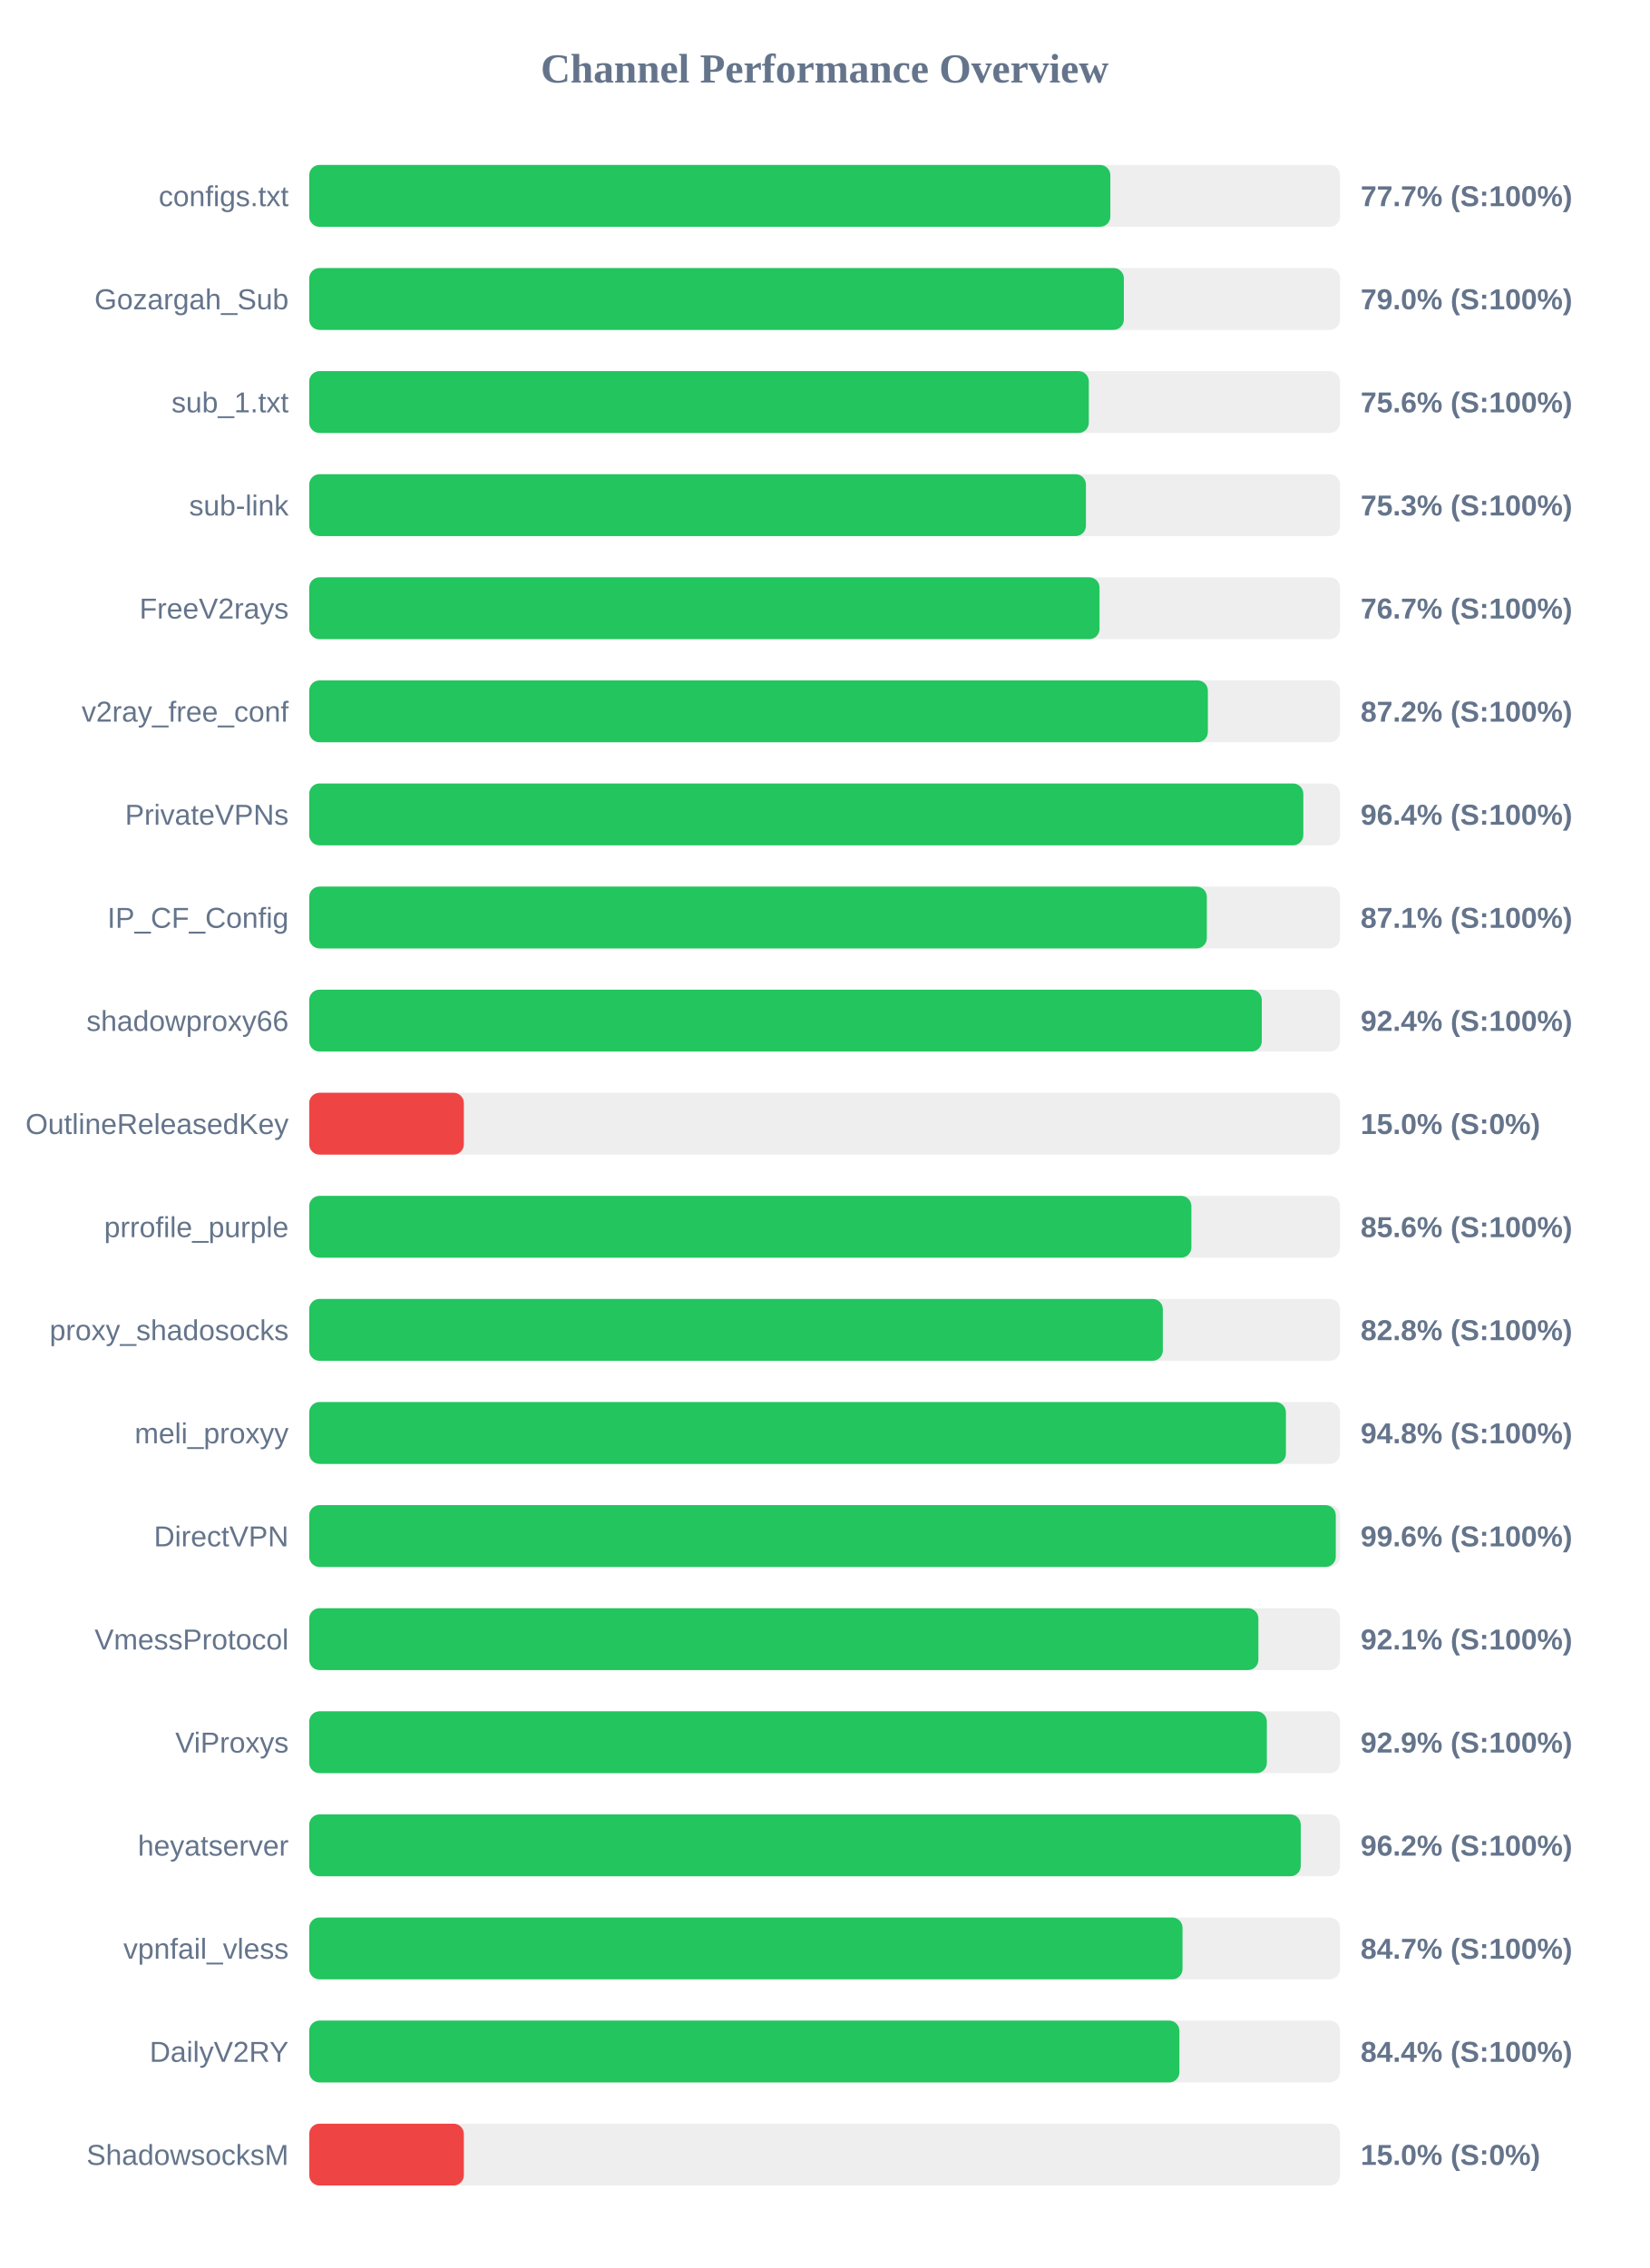
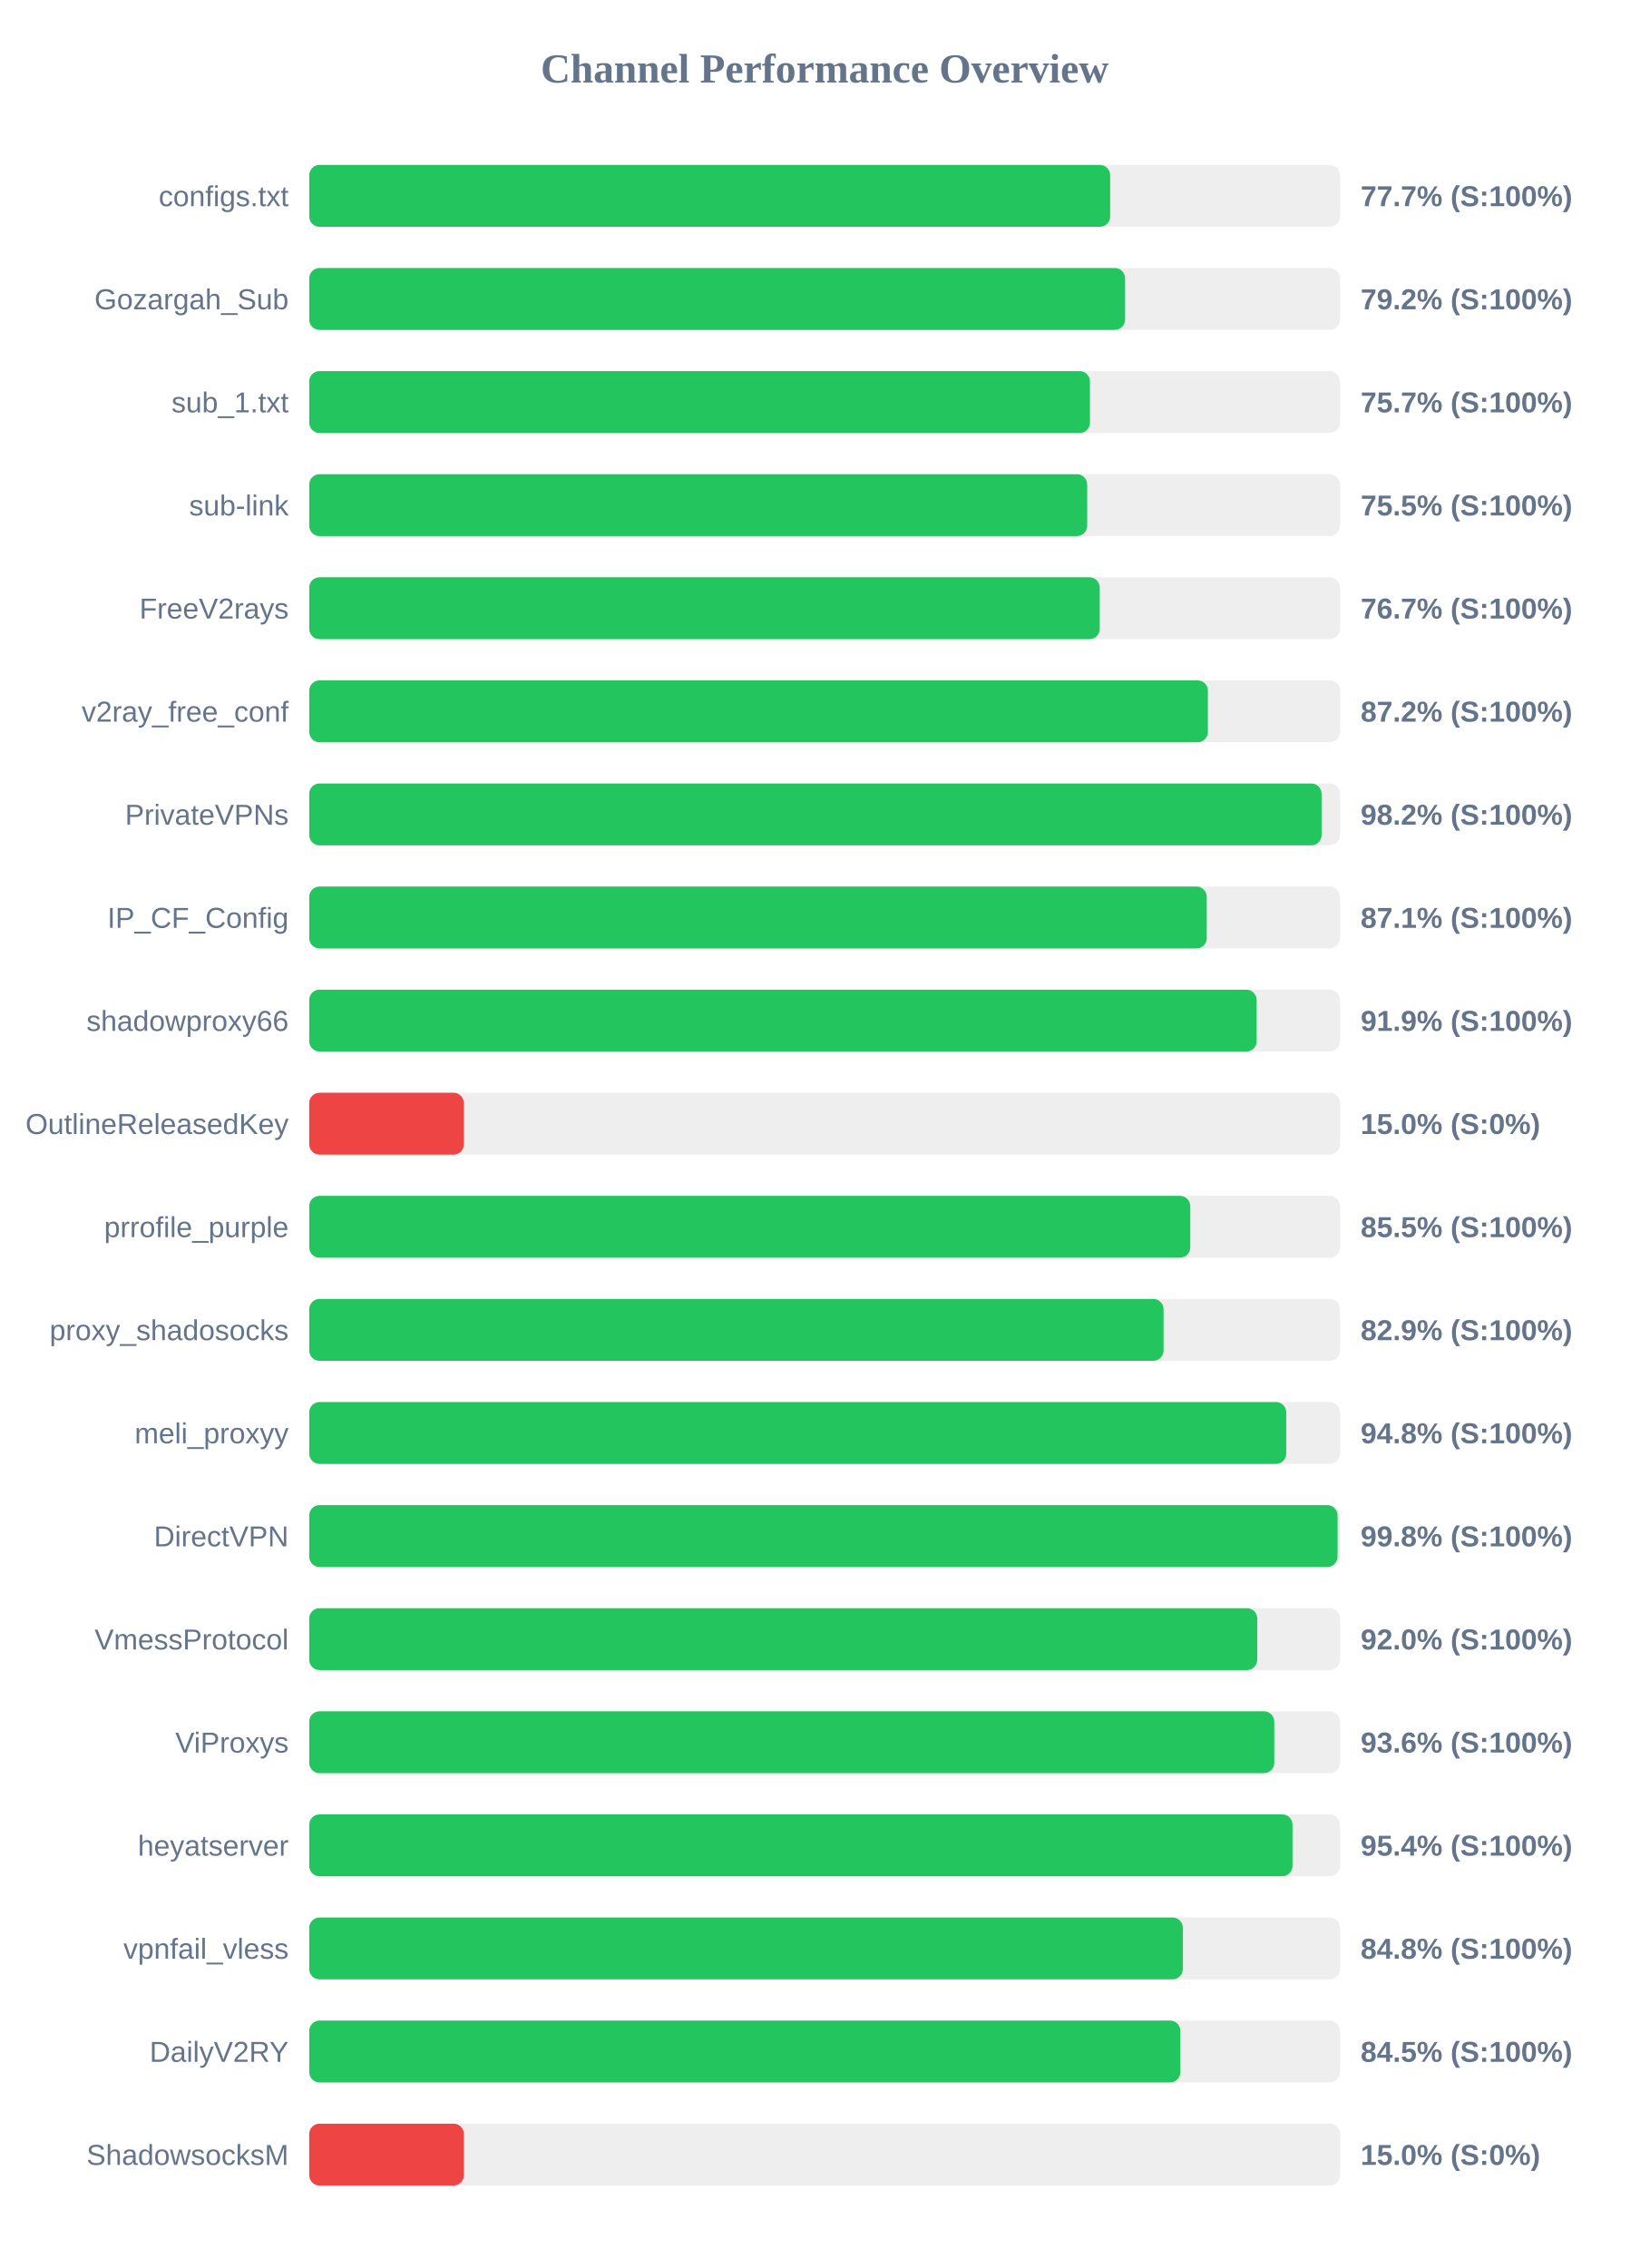
<svg xmlns="http://www.w3.org/2000/svg" width="800" height="1100" version="1.1">
  <style>
        .row { font: 14px Arial; fill: #64748b; }
        .score { font: bold 14px Arial; fill: #64748b; }
    </style>
  <text x="400" y="40" text-anchor="middle" font-size="20px" font-weight="bold" fill="#64748b">Channel Performance Overview</text>
  <rect x="150" y="80" width="500" height="30" fill="#eee" rx="5" />
-   <rect x="150" y="80" width="388.6" height="30" fill="#22c55e" rx="5" />
+   <rect x="150" y="80" width="388.5" height="30" fill="#22c55e" rx="5" />
  <text x="140" y="100" text-anchor="end" class="row">configs.txt</text>
  <text x="660" y="100" text-anchor="start" class="score">77.7% (S:100%)</text>
  <rect x="150" y="130" width="500" height="30" fill="#eee" rx="5" />
-   <rect x="150" y="130" width="395.15" height="30" fill="#22c55e" rx="5" />
+   <rect x="150" y="130" width="395.75" height="30" fill="#22c55e" rx="5" />
  <text x="140" y="150" text-anchor="end" class="row">Gozargah_Sub</text>
-   <text x="660" y="150" text-anchor="start" class="score">79.0% (S:100%)</text>
+   <text x="660" y="150" text-anchor="start" class="score">79.2% (S:100%)</text>
  <rect x="150" y="180" width="500" height="30" fill="#eee" rx="5" />
-   <rect x="150" y="180" width="378.15" height="30" fill="#22c55e" rx="5" />
+   <rect x="150" y="180" width="378.7" height="30" fill="#22c55e" rx="5" />
  <text x="140" y="200" text-anchor="end" class="row">sub_1.txt</text>
-   <text x="660" y="200" text-anchor="start" class="score">75.6% (S:100%)</text>
+   <text x="660" y="200" text-anchor="start" class="score">75.7% (S:100%)</text>
  <rect x="150" y="230" width="500" height="30" fill="#eee" rx="5" />
-   <rect x="150" y="230" width="376.75" height="30" fill="#22c55e" rx="5" />
+   <rect x="150" y="230" width="377.35" height="30" fill="#22c55e" rx="5" />
  <text x="140" y="250" text-anchor="end" class="row">sub-link</text>
-   <text x="660" y="250" text-anchor="start" class="score">75.3% (S:100%)</text>
+   <text x="660" y="250" text-anchor="start" class="score">75.5% (S:100%)</text>
  <rect x="150" y="280" width="500" height="30" fill="#eee" rx="5" />
-   <rect x="150" y="280" width="383.35" height="30" fill="#22c55e" rx="5" />
+   <rect x="150" y="280" width="383.45" height="30" fill="#22c55e" rx="5" />
  <text x="140" y="300" text-anchor="end" class="row">FreeV2rays</text>
  <text x="660" y="300" text-anchor="start" class="score">76.7% (S:100%)</text>
  <rect x="150" y="330" width="500" height="30" fill="#eee" rx="5" />
  <rect x="150" y="330" width="435.9" height="30" fill="#22c55e" rx="5" />
  <text x="140" y="350" text-anchor="end" class="row">v2ray_free_conf</text>
  <text x="660" y="350" text-anchor="start" class="score">87.2% (S:100%)</text>
  <rect x="150" y="380" width="500" height="30" fill="#eee" rx="5" />
-   <rect x="150" y="380" width="482.2" height="30" fill="#22c55e" rx="5" />
+   <rect x="150" y="380" width="491.05" height="30" fill="#22c55e" rx="5" />
  <text x="140" y="400" text-anchor="end" class="row">PrivateVPNs</text>
-   <text x="660" y="400" text-anchor="start" class="score">96.4% (S:100%)</text>
+   <text x="660" y="400" text-anchor="start" class="score">98.2% (S:100%)</text>
  <rect x="150" y="430" width="500" height="30" fill="#eee" rx="5" />
-   <rect x="150" y="430" width="435.4" height="30" fill="#22c55e" rx="5" />
+   <rect x="150" y="430" width="435.35" height="30" fill="#22c55e" rx="5" />
  <text x="140" y="450" text-anchor="end" class="row">IP_CF_Config</text>
  <text x="660" y="450" text-anchor="start" class="score">87.1% (S:100%)</text>
  <rect x="150" y="480" width="500" height="30" fill="#eee" rx="5" />
-   <rect x="150" y="480" width="462.05" height="30" fill="#22c55e" rx="5" />
+   <rect x="150" y="480" width="459.55" height="30" fill="#22c55e" rx="5" />
  <text x="140" y="500" text-anchor="end" class="row">shadowproxy66</text>
-   <text x="660" y="500" text-anchor="start" class="score">92.4% (S:100%)</text>
+   <text x="660" y="500" text-anchor="start" class="score">91.9% (S:100%)</text>
  <rect x="150" y="530" width="500" height="30" fill="#eee" rx="5" />
  <rect x="150" y="530" width="75.0" height="30" fill="#ef4444" rx="5" />
  <text x="140" y="550" text-anchor="end" class="row">OutlineReleasedKey</text>
  <text x="660" y="550" text-anchor="start" class="score">15.0% (S:0%)</text>
  <rect x="150" y="580" width="500" height="30" fill="#eee" rx="5" />
-   <rect x="150" y="580" width="427.9" height="30" fill="#22c55e" rx="5" />
+   <rect x="150" y="580" width="427.35" height="30" fill="#22c55e" rx="5" />
  <text x="140" y="600" text-anchor="end" class="row">prrofile_purple</text>
-   <text x="660" y="600" text-anchor="start" class="score">85.6% (S:100%)</text>
+   <text x="660" y="600" text-anchor="start" class="score">85.5% (S:100%)</text>
  <rect x="150" y="630" width="500" height="30" fill="#eee" rx="5" />
-   <rect x="150" y="630" width="414.05" height="30" fill="#22c55e" rx="5" />
+   <rect x="150" y="630" width="414.4" height="30" fill="#22c55e" rx="5" />
  <text x="140" y="650" text-anchor="end" class="row">proxy_shadosocks</text>
-   <text x="660" y="650" text-anchor="start" class="score">82.8% (S:100%)</text>
+   <text x="660" y="650" text-anchor="start" class="score">82.9% (S:100%)</text>
  <rect x="150" y="680" width="500" height="30" fill="#eee" rx="5" />
-   <rect x="150" y="680" width="473.75" height="30" fill="#22c55e" rx="5" />
+   <rect x="150" y="680" width="473.9" height="30" fill="#22c55e" rx="5" />
  <text x="140" y="700" text-anchor="end" class="row">meli_proxyy</text>
  <text x="660" y="700" text-anchor="start" class="score">94.8% (S:100%)</text>
  <rect x="150" y="730" width="500" height="30" fill="#eee" rx="5" />
-   <rect x="150" y="730" width="497.95" height="30" fill="#22c55e" rx="5" />
+   <rect x="150" y="730" width="498.8" height="30" fill="#22c55e" rx="5" />
  <text x="140" y="750" text-anchor="end" class="row">DirectVPN</text>
-   <text x="660" y="750" text-anchor="start" class="score">99.6% (S:100%)</text>
+   <text x="660" y="750" text-anchor="start" class="score">99.8% (S:100%)</text>
  <rect x="150" y="780" width="500" height="30" fill="#eee" rx="5" />
-   <rect x="150" y="780" width="460.4" height="30" fill="#22c55e" rx="5" />
+   <rect x="150" y="780" width="459.85" height="30" fill="#22c55e" rx="5" />
  <text x="140" y="800" text-anchor="end" class="row">VmessProtocol</text>
-   <text x="660" y="800" text-anchor="start" class="score">92.1% (S:100%)</text>
+   <text x="660" y="800" text-anchor="start" class="score">92.0% (S:100%)</text>
  <rect x="150" y="830" width="500" height="30" fill="#eee" rx="5" />
-   <rect x="150" y="830" width="464.5" height="30" fill="#22c55e" rx="5" />
+   <rect x="150" y="830" width="468.1" height="30" fill="#22c55e" rx="5" />
  <text x="140" y="850" text-anchor="end" class="row">ViProxys</text>
-   <text x="660" y="850" text-anchor="start" class="score">92.9% (S:100%)</text>
+   <text x="660" y="850" text-anchor="start" class="score">93.6% (S:100%)</text>
  <rect x="150" y="880" width="500" height="30" fill="#eee" rx="5" />
-   <rect x="150" y="880" width="480.95" height="30" fill="#22c55e" rx="5" />
+   <rect x="150" y="880" width="476.95" height="30" fill="#22c55e" rx="5" />
  <text x="140" y="900" text-anchor="end" class="row">heyatserver</text>
-   <text x="660" y="900" text-anchor="start" class="score">96.2% (S:100%)</text>
+   <text x="660" y="900" text-anchor="start" class="score">95.4% (S:100%)</text>
  <rect x="150" y="930" width="500" height="30" fill="#eee" rx="5" />
-   <rect x="150" y="930" width="423.6" height="30" fill="#22c55e" rx="5" />
+   <rect x="150" y="930" width="423.75" height="30" fill="#22c55e" rx="5" />
  <text x="140" y="950" text-anchor="end" class="row">vpnfail_vless</text>
-   <text x="660" y="950" text-anchor="start" class="score">84.7% (S:100%)</text>
+   <text x="660" y="950" text-anchor="start" class="score">84.8% (S:100%)</text>
  <rect x="150" y="980" width="500" height="30" fill="#eee" rx="5" />
-   <rect x="150" y="980" width="422.1" height="30" fill="#22c55e" rx="5" />
+   <rect x="150" y="980" width="422.55" height="30" fill="#22c55e" rx="5" />
  <text x="140" y="1000" text-anchor="end" class="row">DailyV2RY</text>
-   <text x="660" y="1000" text-anchor="start" class="score">84.4% (S:100%)</text>
+   <text x="660" y="1000" text-anchor="start" class="score">84.5% (S:100%)</text>
  <rect x="150" y="1030" width="500" height="30" fill="#eee" rx="5" />
  <rect x="150" y="1030" width="75.0" height="30" fill="#ef4444" rx="5" />
  <text x="140" y="1050" text-anchor="end" class="row">ShadowsocksM</text>
  <text x="660" y="1050" text-anchor="start" class="score">15.0% (S:0%)</text>
</svg>
